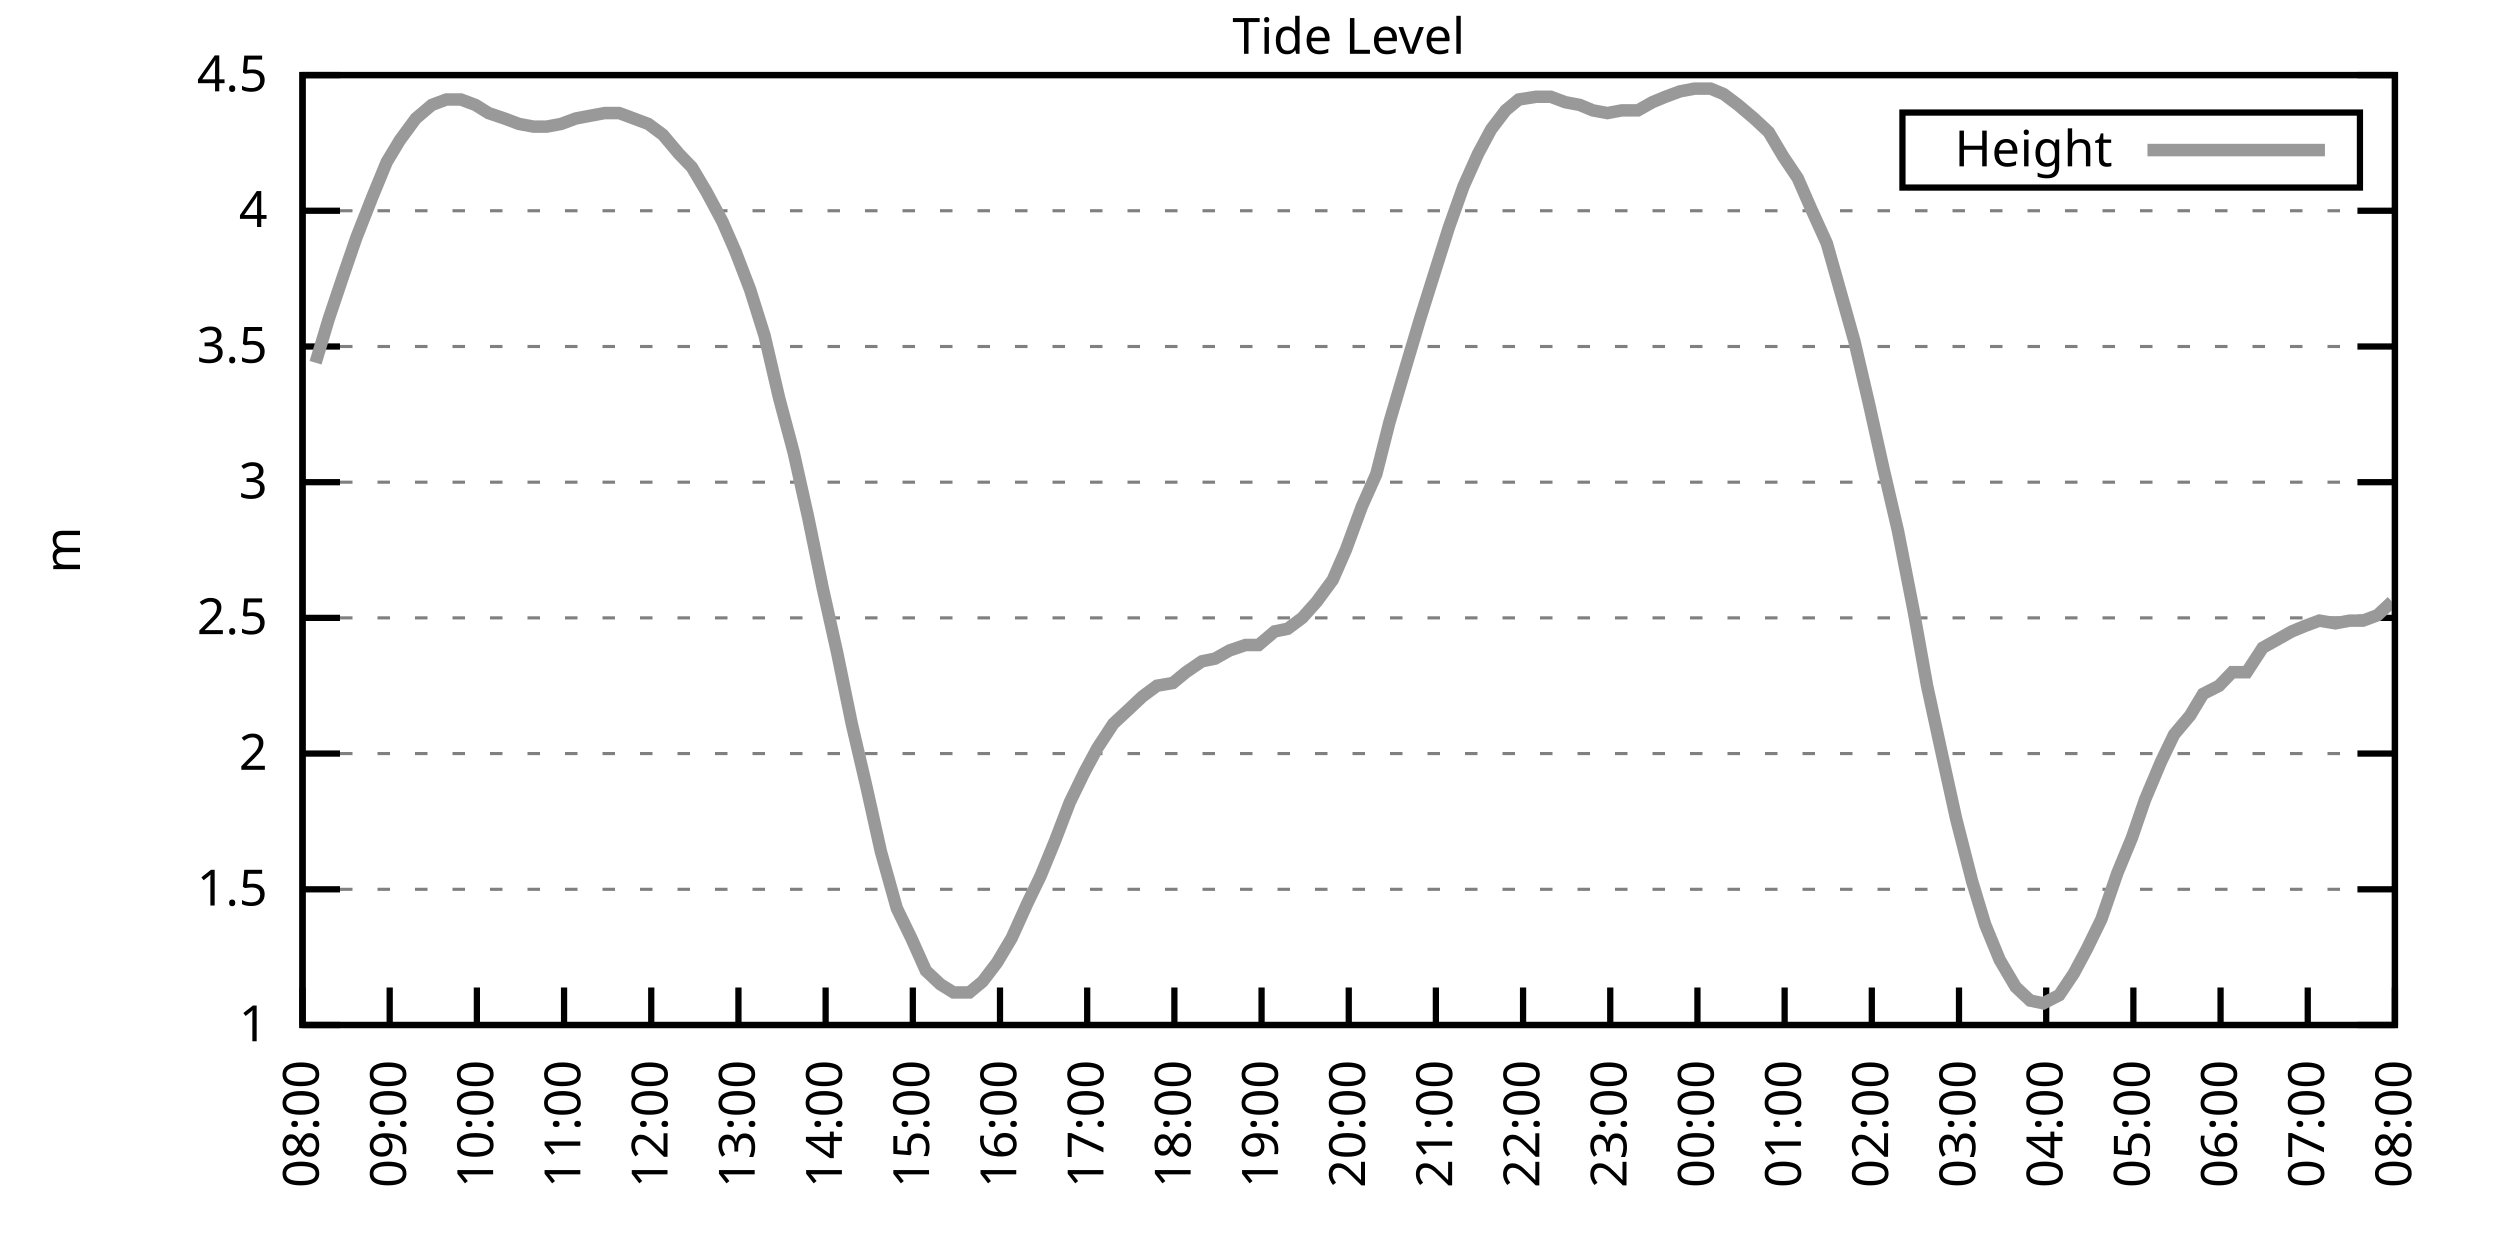
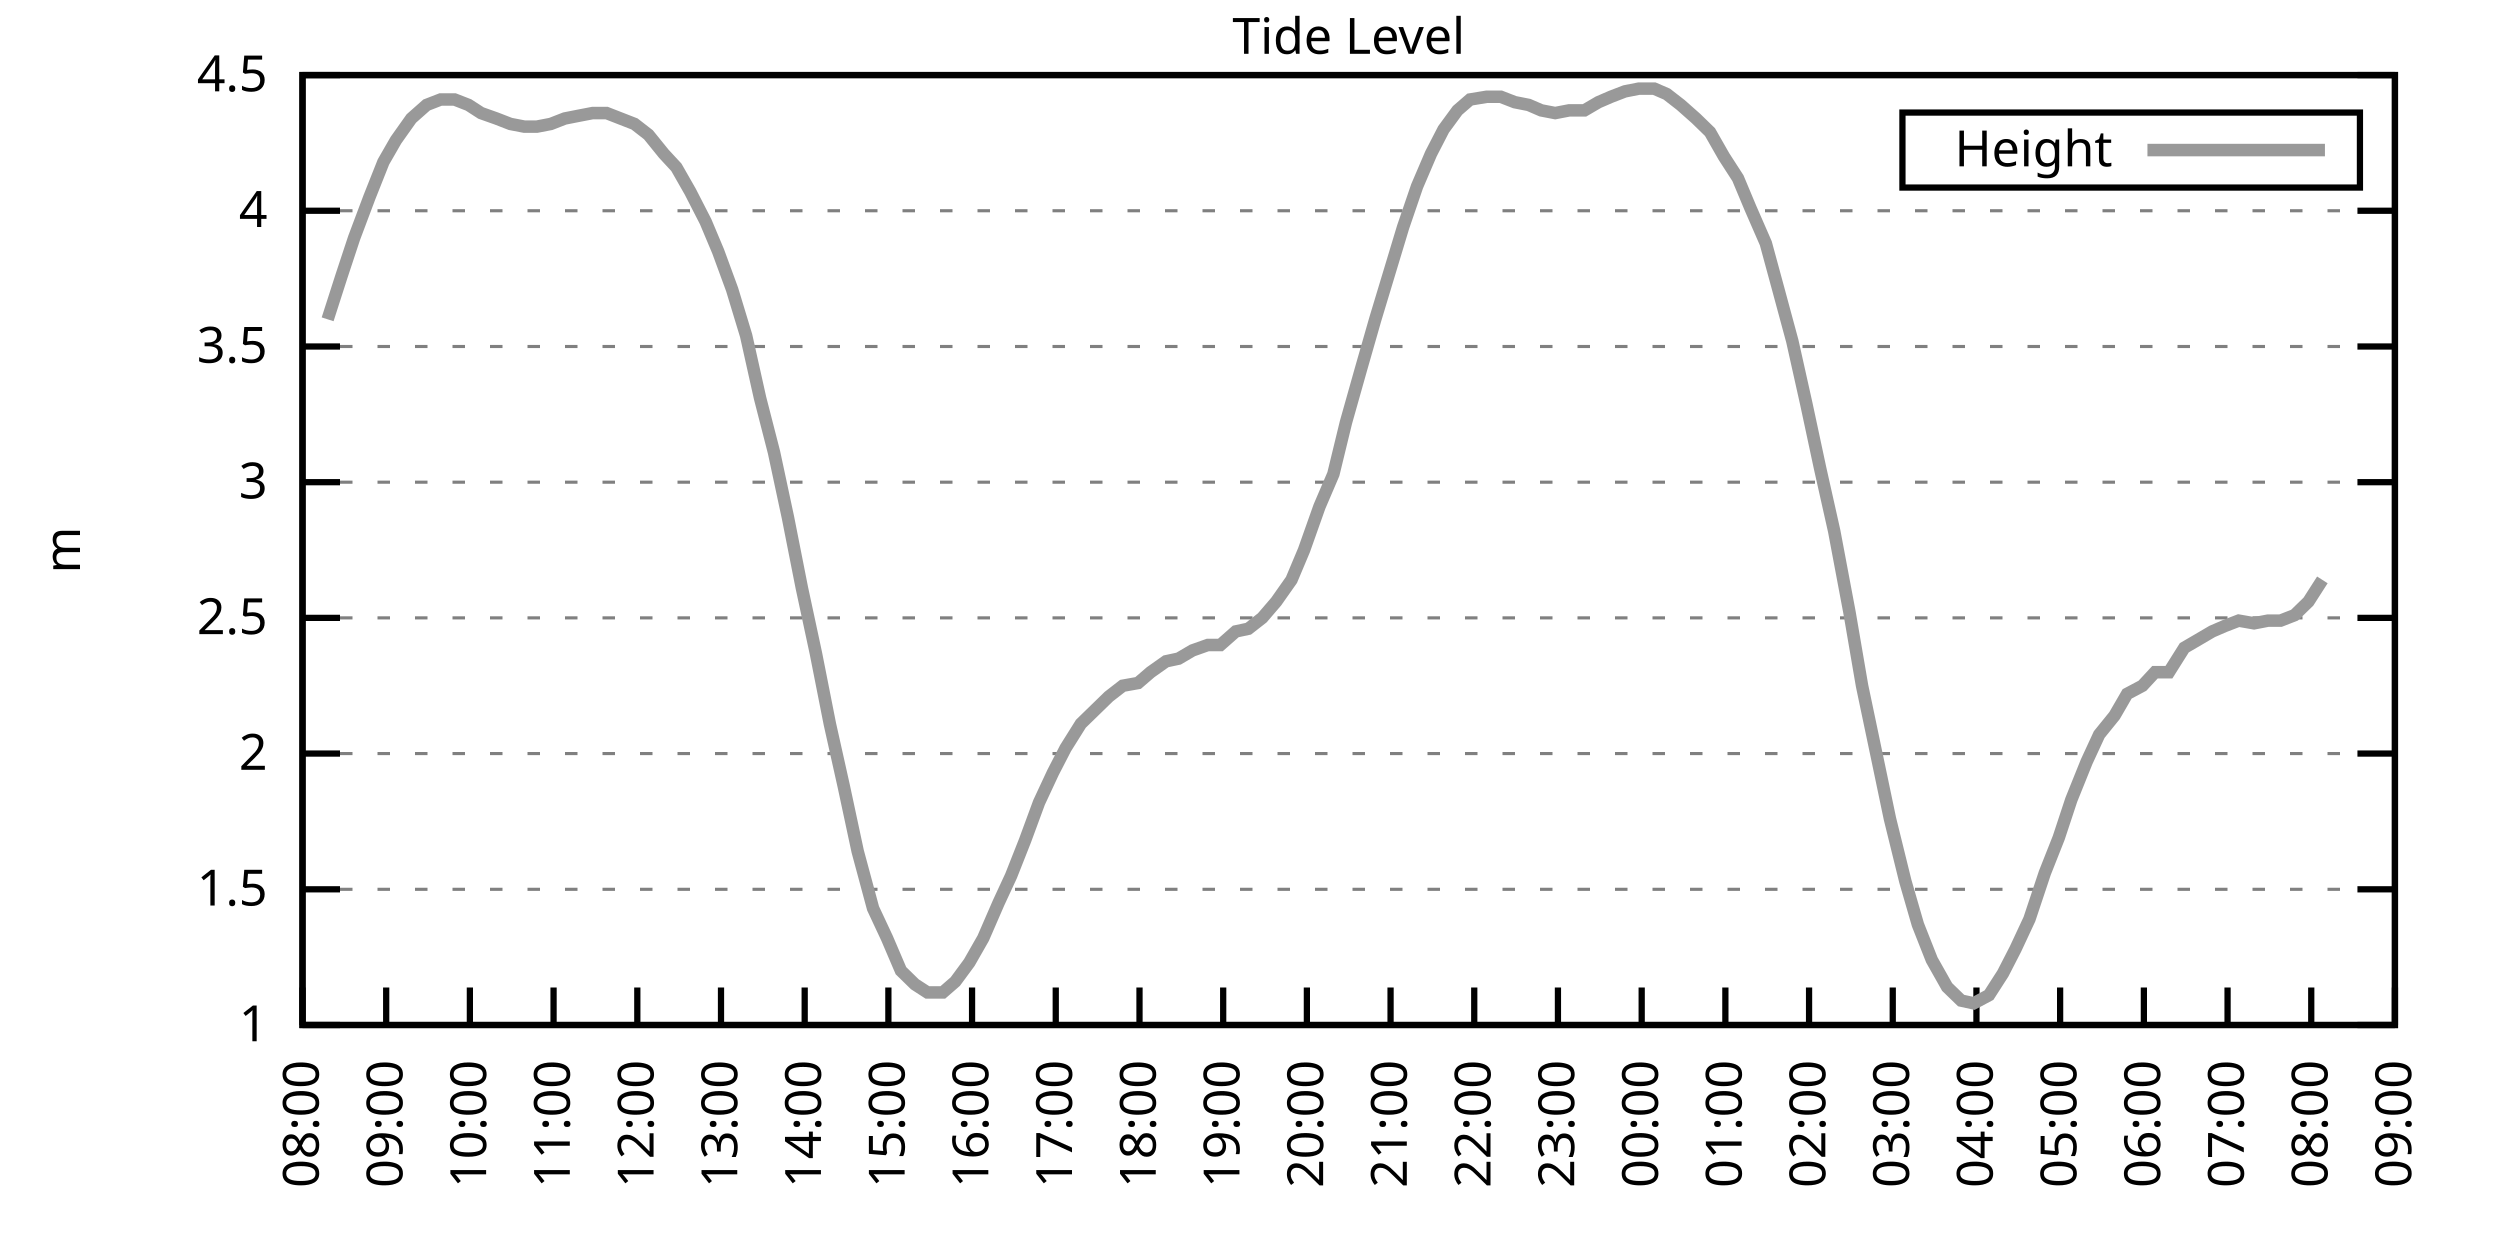
<svg xmlns="http://www.w3.org/2000/svg" xmlns:xlink="http://www.w3.org/1999/xlink" width="400" height="200" viewBox="0 0 400 200">
  <g id="gnuplot_canvas">
    <rect x="0" y="0" width="400" height="200" fill="none" />
    <defs>
      <circle id="gpDot" r="0.5" stroke-width="0.5" stroke="currentColor" />
      <path id="gpPt0" stroke-width="0.333" stroke="currentColor" d="M-1,0 h2 M0,-1 v2" />
      <path id="gpPt1" stroke-width="0.333" stroke="currentColor" d="M-1,-1 L1,1 M1,-1 L-1,1" />
      <path id="gpPt2" stroke-width="0.333" stroke="currentColor" d="M-1,0 L1,0 M0,-1 L0,1 M-1,-1 L1,1 M-1,1 L1,-1" />
      <rect id="gpPt3" stroke-width="0.333" stroke="currentColor" x="-1" y="-1" width="2" height="2" />
      <rect id="gpPt4" stroke-width="0.333" stroke="currentColor" fill="currentColor" x="-1" y="-1" width="2" height="2" />
      <circle id="gpPt5" stroke-width="0.333" stroke="currentColor" cx="0" cy="0" r="1" />
      <use xlink:href="#gpPt5" id="gpPt6" fill="currentColor" stroke="none" />
      <path id="gpPt7" stroke-width="0.333" stroke="currentColor" d="M0,-1.33 L-1.33,0.67 L1.33,0.67 z" />
      <use xlink:href="#gpPt7" id="gpPt8" fill="currentColor" stroke="none" />
      <use xlink:href="#gpPt7" id="gpPt9" stroke="currentColor" transform="rotate(180)" />
      <use xlink:href="#gpPt9" id="gpPt10" fill="currentColor" stroke="none" />
      <use xlink:href="#gpPt3" id="gpPt11" stroke="currentColor" transform="rotate(45)" />
      <use xlink:href="#gpPt11" id="gpPt12" fill="currentColor" stroke="none" />
      <path id="gpPt13" stroke-width="0.333" stroke="currentColor" d="M0,1.330 L1.265,0.411 L0.782,-1.067 L-0.782,-1.076 L-1.265,0.411 z" />
      <use xlink:href="#gpPt13" id="gpPt14" fill="currentColor" stroke="none" />
      <filter id="textbox" filterUnits="objectBoundingBox" x="0" y="0" height="1" width="1">
        <feFlood flood-color="white" flood-opacity="1" result="bgnd" />
        <feComposite in="SourceGraphic" in2="bgnd" operator="atop" />
      </filter>
      <filter id="greybox" filterUnits="objectBoundingBox" x="0" y="0" height="1" width="1">
        <feFlood flood-color="lightgrey" flood-opacity="1" result="grey" />
        <feComposite in="SourceGraphic" in2="grey" operator="atop" />
      </filter>
    </defs>
    <g fill="none" color="white" stroke="currentColor" stroke-width="1.00" stroke-linecap="butt" stroke-linejoin="miter">
</g>
    <g fill="none" color="black" stroke="currentColor" stroke-width="1.00" stroke-linecap="butt" stroke-linejoin="miter">
      <g stroke="none" shape-rendering="crispEdges">
        <polygon fill="rgb(255, 255, 255)" points="48.40,164.00 383.18,164.00 383.18,12.02 48.40,12.02 " />
      </g>
    </g>
    <g fill="none" color="black" stroke="currentColor" stroke-width="1.00" stroke-linecap="butt" stroke-linejoin="miter">
</g>
    <g fill="none" color="black" stroke="black" stroke-width="0.50" stroke-linecap="butt" stroke-linejoin="miter">
</g>
    <g fill="none" color="gray" stroke="currentColor" stroke-width="0.50" stroke-linecap="butt" stroke-linejoin="miter">
      <path stroke="gray" stroke-dasharray="2,4" class="gridline" d="M48.40,164.00 L383.19,164.00  " />
    </g>
    <g fill="none" color="gray" stroke="gray" stroke-width="1.00" stroke-linecap="butt" stroke-linejoin="miter">
</g>
    <g fill="none" color="black" stroke="currentColor" stroke-width="1.00" stroke-linecap="butt" stroke-linejoin="miter">
      <path stroke="black" d="M48.40,164.00 L54.40,164.00 M383.19,164.00 L377.19,164.00  " />
      <g transform="translate(42.80,166.60)" stroke="none" fill="black" font-family="Sans" font-size="8.00" text-anchor="end">
        <text>
          <tspan font-family="Sans"> 1</tspan>
        </text>
      </g>
    </g>
    <g fill="none" color="black" stroke="currentColor" stroke-width="1.00" stroke-linecap="butt" stroke-linejoin="miter">
</g>
    <g fill="none" color="black" stroke="black" stroke-width="0.50" stroke-linecap="butt" stroke-linejoin="miter">
</g>
    <g fill="none" color="gray" stroke="currentColor" stroke-width="0.50" stroke-linecap="butt" stroke-linejoin="miter">
      <path stroke="gray" stroke-dasharray="2,4" class="gridline" d="M48.40,142.29 L383.19,142.29  " />
    </g>
    <g fill="none" color="gray" stroke="gray" stroke-width="1.00" stroke-linecap="butt" stroke-linejoin="miter">
</g>
    <g fill="none" color="black" stroke="currentColor" stroke-width="1.00" stroke-linecap="butt" stroke-linejoin="miter">
      <path stroke="black" d="M48.40,142.29 L54.40,142.29 M383.19,142.29 L377.19,142.29  " />
      <g transform="translate(42.80,144.89)" stroke="none" fill="black" font-family="Sans" font-size="8.00" text-anchor="end">
        <text>
          <tspan font-family="Sans"> 1.5</tspan>
        </text>
      </g>
    </g>
    <g fill="none" color="black" stroke="currentColor" stroke-width="1.00" stroke-linecap="butt" stroke-linejoin="miter">
</g>
    <g fill="none" color="black" stroke="black" stroke-width="0.50" stroke-linecap="butt" stroke-linejoin="miter">
</g>
    <g fill="none" color="gray" stroke="currentColor" stroke-width="0.50" stroke-linecap="butt" stroke-linejoin="miter">
      <path stroke="gray" stroke-dasharray="2,4" class="gridline" d="M48.40,120.57 L383.19,120.57  " />
    </g>
    <g fill="none" color="gray" stroke="gray" stroke-width="1.00" stroke-linecap="butt" stroke-linejoin="miter">
</g>
    <g fill="none" color="black" stroke="currentColor" stroke-width="1.00" stroke-linecap="butt" stroke-linejoin="miter">
      <path stroke="black" d="M48.40,120.57 L54.40,120.57 M383.19,120.57 L377.19,120.57  " />
      <g transform="translate(42.80,123.17)" stroke="none" fill="black" font-family="Sans" font-size="8.00" text-anchor="end">
        <text>
          <tspan font-family="Sans"> 2</tspan>
        </text>
      </g>
    </g>
    <g fill="none" color="black" stroke="currentColor" stroke-width="1.00" stroke-linecap="butt" stroke-linejoin="miter">
</g>
    <g fill="none" color="black" stroke="black" stroke-width="0.50" stroke-linecap="butt" stroke-linejoin="miter">
</g>
    <g fill="none" color="gray" stroke="currentColor" stroke-width="0.50" stroke-linecap="butt" stroke-linejoin="miter">
      <path stroke="gray" stroke-dasharray="2,4" class="gridline" d="M48.40,98.86 L383.19,98.86  " />
    </g>
    <g fill="none" color="gray" stroke="gray" stroke-width="1.00" stroke-linecap="butt" stroke-linejoin="miter">
</g>
    <g fill="none" color="black" stroke="currentColor" stroke-width="1.00" stroke-linecap="butt" stroke-linejoin="miter">
      <path stroke="black" d="M48.40,98.86 L54.40,98.86 M383.19,98.86 L377.19,98.86  " />
      <g transform="translate(42.80,101.46)" stroke="none" fill="black" font-family="Sans" font-size="8.00" text-anchor="end">
        <text>
          <tspan font-family="Sans"> 2.5</tspan>
        </text>
      </g>
    </g>
    <g fill="none" color="black" stroke="currentColor" stroke-width="1.00" stroke-linecap="butt" stroke-linejoin="miter">
</g>
    <g fill="none" color="black" stroke="black" stroke-width="0.50" stroke-linecap="butt" stroke-linejoin="miter">
</g>
    <g fill="none" color="gray" stroke="currentColor" stroke-width="0.50" stroke-linecap="butt" stroke-linejoin="miter">
      <path stroke="gray" stroke-dasharray="2,4" class="gridline" d="M48.40,77.15 L383.19,77.15  " />
    </g>
    <g fill="none" color="gray" stroke="gray" stroke-width="1.00" stroke-linecap="butt" stroke-linejoin="miter">
</g>
    <g fill="none" color="black" stroke="currentColor" stroke-width="1.00" stroke-linecap="butt" stroke-linejoin="miter">
      <path stroke="black" d="M48.40,77.15 L54.40,77.15 M383.19,77.15 L377.19,77.15  " />
      <g transform="translate(42.80,79.75)" stroke="none" fill="black" font-family="Sans" font-size="8.00" text-anchor="end">
        <text>
          <tspan font-family="Sans"> 3</tspan>
        </text>
      </g>
    </g>
    <g fill="none" color="black" stroke="currentColor" stroke-width="1.00" stroke-linecap="butt" stroke-linejoin="miter">
</g>
    <g fill="none" color="black" stroke="black" stroke-width="0.50" stroke-linecap="butt" stroke-linejoin="miter">
</g>
    <g fill="none" color="gray" stroke="currentColor" stroke-width="0.50" stroke-linecap="butt" stroke-linejoin="miter">
      <path stroke="gray" stroke-dasharray="2,4" class="gridline" d="M48.40,55.44 L383.19,55.44  " />
    </g>
    <g fill="none" color="gray" stroke="gray" stroke-width="1.00" stroke-linecap="butt" stroke-linejoin="miter">
</g>
    <g fill="none" color="black" stroke="currentColor" stroke-width="1.00" stroke-linecap="butt" stroke-linejoin="miter">
      <path stroke="black" d="M48.40,55.44 L54.40,55.44 M383.19,55.44 L377.19,55.44  " />
      <g transform="translate(42.80,58.04)" stroke="none" fill="black" font-family="Sans" font-size="8.00" text-anchor="end">
        <text>
          <tspan font-family="Sans"> 3.5</tspan>
        </text>
      </g>
    </g>
    <g fill="none" color="black" stroke="currentColor" stroke-width="1.00" stroke-linecap="butt" stroke-linejoin="miter">
</g>
    <g fill="none" color="black" stroke="black" stroke-width="0.50" stroke-linecap="butt" stroke-linejoin="miter">
</g>
    <g fill="none" color="gray" stroke="currentColor" stroke-width="0.50" stroke-linecap="butt" stroke-linejoin="miter">
      <path stroke="gray" stroke-dasharray="2,4" class="gridline" d="M48.40,33.72 L383.19,33.72  " />
    </g>
    <g fill="none" color="gray" stroke="gray" stroke-width="1.00" stroke-linecap="butt" stroke-linejoin="miter">
</g>
    <g fill="none" color="black" stroke="currentColor" stroke-width="1.00" stroke-linecap="butt" stroke-linejoin="miter">
      <path stroke="black" d="M48.40,33.72 L54.40,33.72 M383.19,33.72 L377.19,33.72  " />
      <g transform="translate(42.80,36.32)" stroke="none" fill="black" font-family="Sans" font-size="8.00" text-anchor="end">
        <text>
          <tspan font-family="Sans"> 4</tspan>
        </text>
      </g>
    </g>
    <g fill="none" color="black" stroke="currentColor" stroke-width="1.00" stroke-linecap="butt" stroke-linejoin="miter">
</g>
    <g fill="none" color="black" stroke="black" stroke-width="0.50" stroke-linecap="butt" stroke-linejoin="miter">
</g>
    <g fill="none" color="gray" stroke="currentColor" stroke-width="0.50" stroke-linecap="butt" stroke-linejoin="miter">
      <path stroke="gray" stroke-dasharray="2,4" class="gridline" d="M48.40,12.01 L383.19,12.01  " />
    </g>
    <g fill="none" color="gray" stroke="gray" stroke-width="1.00" stroke-linecap="butt" stroke-linejoin="miter">
</g>
    <g fill="none" color="black" stroke="currentColor" stroke-width="1.00" stroke-linecap="butt" stroke-linejoin="miter">
      <path stroke="black" d="M48.40,12.01 L54.40,12.01 M383.19,12.01 L377.19,12.01  " />
      <g transform="translate(42.80,14.61)" stroke="none" fill="black" font-family="Sans" font-size="8.00" text-anchor="end">
        <text>
          <tspan font-family="Sans"> 4.5</tspan>
        </text>
      </g>
    </g>
    <g fill="none" color="black" stroke="currentColor" stroke-width="1.00" stroke-linecap="butt" stroke-linejoin="miter">
      <path stroke="black" d="M48.40,164.00 L48.40,158.00  " />
      <g transform="translate(51.00,169.60) rotate(270.00)" stroke="none" fill="black" font-family="Sans" font-size="8.00" text-anchor="end">
        <text>
          <tspan font-family="Sans">08:00</tspan>
        </text>
      </g>
    </g>
    <g fill="none" color="black" stroke="currentColor" stroke-width="1.00" stroke-linecap="butt" stroke-linejoin="miter">
-       <path stroke="black" d="M62.35,164.00 L62.35,158.00  " />
-       <g transform="translate(64.95,169.60) rotate(270.00)" stroke="none" fill="black" font-family="Sans" font-size="8.00" text-anchor="end">
+       <path stroke="black" d="M61.79,164.00 L61.79,158.00  " />
+       <g transform="translate(64.39,169.60) rotate(270.00)" stroke="none" fill="black" font-family="Sans" font-size="8.00" text-anchor="end">
        <text>
          <tspan font-family="Sans">09:00</tspan>
        </text>
      </g>
    </g>
    <g fill="none" color="black" stroke="currentColor" stroke-width="1.00" stroke-linecap="butt" stroke-linejoin="miter">
-       <path stroke="black" d="M76.30,164.00 L76.30,158.00  " />
-       <g transform="translate(78.90,169.60) rotate(270.00)" stroke="none" fill="black" font-family="Sans" font-size="8.00" text-anchor="end">
+       <path stroke="black" d="M75.18,164.00 L75.18,158.00  " />
+       <g transform="translate(77.78,169.60) rotate(270.00)" stroke="none" fill="black" font-family="Sans" font-size="8.00" text-anchor="end">
        <text>
          <tspan font-family="Sans">10:00</tspan>
        </text>
      </g>
    </g>
    <g fill="none" color="black" stroke="currentColor" stroke-width="1.00" stroke-linecap="butt" stroke-linejoin="miter">
-       <path stroke="black" d="M90.25,164.00 L90.25,158.00  " />
-       <g transform="translate(92.85,169.60) rotate(270.00)" stroke="none" fill="black" font-family="Sans" font-size="8.00" text-anchor="end">
+       <path stroke="black" d="M88.57,164.00 L88.57,158.00  " />
+       <g transform="translate(91.17,169.60) rotate(270.00)" stroke="none" fill="black" font-family="Sans" font-size="8.00" text-anchor="end">
        <text>
          <tspan font-family="Sans">11:00</tspan>
        </text>
      </g>
    </g>
    <g fill="none" color="black" stroke="currentColor" stroke-width="1.00" stroke-linecap="butt" stroke-linejoin="miter">
-       <path stroke="black" d="M104.20,164.00 L104.20,158.00  " />
-       <g transform="translate(106.80,169.60) rotate(270.00)" stroke="none" fill="black" font-family="Sans" font-size="8.00" text-anchor="end">
+       <path stroke="black" d="M101.97,164.00 L101.97,158.00  " />
+       <g transform="translate(104.57,169.60) rotate(270.00)" stroke="none" fill="black" font-family="Sans" font-size="8.00" text-anchor="end">
        <text>
          <tspan font-family="Sans">12:00</tspan>
        </text>
      </g>
    </g>
    <g fill="none" color="black" stroke="currentColor" stroke-width="1.00" stroke-linecap="butt" stroke-linejoin="miter">
-       <path stroke="black" d="M118.15,164.00 L118.15,158.00  " />
-       <g transform="translate(120.75,169.60) rotate(270.00)" stroke="none" fill="black" font-family="Sans" font-size="8.00" text-anchor="end">
+       <path stroke="black" d="M115.36,164.00 L115.36,158.00  " />
+       <g transform="translate(117.96,169.60) rotate(270.00)" stroke="none" fill="black" font-family="Sans" font-size="8.00" text-anchor="end">
        <text>
          <tspan font-family="Sans">13:00</tspan>
        </text>
      </g>
    </g>
    <g fill="none" color="black" stroke="currentColor" stroke-width="1.00" stroke-linecap="butt" stroke-linejoin="miter">
-       <path stroke="black" d="M132.10,164.00 L132.10,158.00  " />
-       <g transform="translate(134.70,169.60) rotate(270.00)" stroke="none" fill="black" font-family="Sans" font-size="8.00" text-anchor="end">
+       <path stroke="black" d="M128.75,164.00 L128.75,158.00  " />
+       <g transform="translate(131.35,169.60) rotate(270.00)" stroke="none" fill="black" font-family="Sans" font-size="8.00" text-anchor="end">
        <text>
          <tspan font-family="Sans">14:00</tspan>
        </text>
      </g>
    </g>
    <g fill="none" color="black" stroke="currentColor" stroke-width="1.00" stroke-linecap="butt" stroke-linejoin="miter">
-       <path stroke="black" d="M146.05,164.00 L146.05,158.00  " />
-       <g transform="translate(148.65,169.60) rotate(270.00)" stroke="none" fill="black" font-family="Sans" font-size="8.00" text-anchor="end">
+       <path stroke="black" d="M142.14,164.00 L142.14,158.00  " />
+       <g transform="translate(144.74,169.60) rotate(270.00)" stroke="none" fill="black" font-family="Sans" font-size="8.00" text-anchor="end">
        <text>
          <tspan font-family="Sans">15:00</tspan>
        </text>
      </g>
    </g>
    <g fill="none" color="black" stroke="currentColor" stroke-width="1.00" stroke-linecap="butt" stroke-linejoin="miter">
-       <path stroke="black" d="M160.00,164.00 L160.00,158.00  " />
-       <g transform="translate(162.60,169.60) rotate(270.00)" stroke="none" fill="black" font-family="Sans" font-size="8.00" text-anchor="end">
+       <path stroke="black" d="M155.53,164.00 L155.53,158.00  " />
+       <g transform="translate(158.13,169.60) rotate(270.00)" stroke="none" fill="black" font-family="Sans" font-size="8.00" text-anchor="end">
        <text>
          <tspan font-family="Sans">16:00</tspan>
        </text>
      </g>
    </g>
    <g fill="none" color="black" stroke="currentColor" stroke-width="1.00" stroke-linecap="butt" stroke-linejoin="miter">
-       <path stroke="black" d="M173.95,164.00 L173.95,158.00  " />
-       <g transform="translate(176.55,169.60) rotate(270.00)" stroke="none" fill="black" font-family="Sans" font-size="8.00" text-anchor="end">
+       <path stroke="black" d="M168.92,164.00 L168.92,158.00  " />
+       <g transform="translate(171.52,169.60) rotate(270.00)" stroke="none" fill="black" font-family="Sans" font-size="8.00" text-anchor="end">
        <text>
          <tspan font-family="Sans">17:00</tspan>
        </text>
      </g>
    </g>
    <g fill="none" color="black" stroke="currentColor" stroke-width="1.00" stroke-linecap="butt" stroke-linejoin="miter">
-       <path stroke="black" d="M187.90,164.00 L187.90,158.00  " />
-       <g transform="translate(190.50,169.60) rotate(270.00)" stroke="none" fill="black" font-family="Sans" font-size="8.00" text-anchor="end">
+       <path stroke="black" d="M182.32,164.00 L182.32,158.00  " />
+       <g transform="translate(184.92,169.60) rotate(270.00)" stroke="none" fill="black" font-family="Sans" font-size="8.00" text-anchor="end">
        <text>
          <tspan font-family="Sans">18:00</tspan>
        </text>
      </g>
    </g>
    <g fill="none" color="black" stroke="currentColor" stroke-width="1.00" stroke-linecap="butt" stroke-linejoin="miter">
-       <path stroke="black" d="M201.85,164.00 L201.85,158.00  " />
-       <g transform="translate(204.45,169.60) rotate(270.00)" stroke="none" fill="black" font-family="Sans" font-size="8.00" text-anchor="end">
+       <path stroke="black" d="M195.71,164.00 L195.71,158.00  " />
+       <g transform="translate(198.31,169.60) rotate(270.00)" stroke="none" fill="black" font-family="Sans" font-size="8.00" text-anchor="end">
        <text>
          <tspan font-family="Sans">19:00</tspan>
        </text>
      </g>
    </g>
    <g fill="none" color="black" stroke="currentColor" stroke-width="1.00" stroke-linecap="butt" stroke-linejoin="miter">
-       <path stroke="black" d="M215.80,164.00 L215.80,158.00  " />
-       <g transform="translate(218.40,169.60) rotate(270.00)" stroke="none" fill="black" font-family="Sans" font-size="8.00" text-anchor="end">
+       <path stroke="black" d="M209.10,164.00 L209.10,158.00  " />
+       <g transform="translate(211.70,169.60) rotate(270.00)" stroke="none" fill="black" font-family="Sans" font-size="8.00" text-anchor="end">
        <text>
          <tspan font-family="Sans">20:00</tspan>
        </text>
      </g>
    </g>
    <g fill="none" color="black" stroke="currentColor" stroke-width="1.00" stroke-linecap="butt" stroke-linejoin="miter">
-       <path stroke="black" d="M229.74,164.00 L229.74,158.00  " />
-       <g transform="translate(232.34,169.60) rotate(270.00)" stroke="none" fill="black" font-family="Sans" font-size="8.00" text-anchor="end">
+       <path stroke="black" d="M222.49,164.00 L222.49,158.00  " />
+       <g transform="translate(225.09,169.60) rotate(270.00)" stroke="none" fill="black" font-family="Sans" font-size="8.00" text-anchor="end">
        <text>
          <tspan font-family="Sans">21:00</tspan>
        </text>
      </g>
    </g>
    <g fill="none" color="black" stroke="currentColor" stroke-width="1.00" stroke-linecap="butt" stroke-linejoin="miter">
-       <path stroke="black" d="M243.69,164.00 L243.69,158.00  " />
-       <g transform="translate(246.29,169.60) rotate(270.00)" stroke="none" fill="black" font-family="Sans" font-size="8.00" text-anchor="end">
+       <path stroke="black" d="M235.88,164.00 L235.88,158.00  " />
+       <g transform="translate(238.48,169.60) rotate(270.00)" stroke="none" fill="black" font-family="Sans" font-size="8.00" text-anchor="end">
        <text>
          <tspan font-family="Sans">22:00</tspan>
        </text>
      </g>
    </g>
    <g fill="none" color="black" stroke="currentColor" stroke-width="1.00" stroke-linecap="butt" stroke-linejoin="miter">
-       <path stroke="black" d="M257.64,164.00 L257.64,158.00  " />
-       <g transform="translate(260.24,169.60) rotate(270.00)" stroke="none" fill="black" font-family="Sans" font-size="8.00" text-anchor="end">
+       <path stroke="black" d="M249.27,164.00 L249.27,158.00  " />
+       <g transform="translate(251.87,169.60) rotate(270.00)" stroke="none" fill="black" font-family="Sans" font-size="8.00" text-anchor="end">
        <text>
          <tspan font-family="Sans">23:00</tspan>
        </text>
      </g>
    </g>
    <g fill="none" color="black" stroke="currentColor" stroke-width="1.00" stroke-linecap="butt" stroke-linejoin="miter">
-       <path stroke="black" d="M271.59,164.00 L271.59,158.00  " />
-       <g transform="translate(274.19,169.60) rotate(270.00)" stroke="none" fill="black" font-family="Sans" font-size="8.00" text-anchor="end">
+       <path stroke="black" d="M262.67,164.00 L262.67,158.00  " />
+       <g transform="translate(265.27,169.60) rotate(270.00)" stroke="none" fill="black" font-family="Sans" font-size="8.00" text-anchor="end">
        <text>
          <tspan font-family="Sans">00:00</tspan>
        </text>
      </g>
    </g>
    <g fill="none" color="black" stroke="currentColor" stroke-width="1.00" stroke-linecap="butt" stroke-linejoin="miter">
-       <path stroke="black" d="M285.54,164.00 L285.54,158.00  " />
-       <g transform="translate(288.14,169.60) rotate(270.00)" stroke="none" fill="black" font-family="Sans" font-size="8.00" text-anchor="end">
+       <path stroke="black" d="M276.06,164.00 L276.06,158.00  " />
+       <g transform="translate(278.66,169.60) rotate(270.00)" stroke="none" fill="black" font-family="Sans" font-size="8.00" text-anchor="end">
        <text>
          <tspan font-family="Sans">01:00</tspan>
        </text>
      </g>
    </g>
    <g fill="none" color="black" stroke="currentColor" stroke-width="1.00" stroke-linecap="butt" stroke-linejoin="miter">
-       <path stroke="black" d="M299.49,164.00 L299.49,158.00  " />
-       <g transform="translate(302.09,169.60) rotate(270.00)" stroke="none" fill="black" font-family="Sans" font-size="8.00" text-anchor="end">
+       <path stroke="black" d="M289.45,164.00 L289.45,158.00  " />
+       <g transform="translate(292.05,169.60) rotate(270.00)" stroke="none" fill="black" font-family="Sans" font-size="8.00" text-anchor="end">
        <text>
          <tspan font-family="Sans">02:00</tspan>
        </text>
      </g>
    </g>
    <g fill="none" color="black" stroke="currentColor" stroke-width="1.00" stroke-linecap="butt" stroke-linejoin="miter">
-       <path stroke="black" d="M313.44,164.00 L313.44,158.00  " />
-       <g transform="translate(316.04,169.60) rotate(270.00)" stroke="none" fill="black" font-family="Sans" font-size="8.00" text-anchor="end">
+       <path stroke="black" d="M302.84,164.00 L302.84,158.00  " />
+       <g transform="translate(305.44,169.60) rotate(270.00)" stroke="none" fill="black" font-family="Sans" font-size="8.00" text-anchor="end">
        <text>
          <tspan font-family="Sans">03:00</tspan>
        </text>
      </g>
    </g>
    <g fill="none" color="black" stroke="currentColor" stroke-width="1.00" stroke-linecap="butt" stroke-linejoin="miter">
-       <path stroke="black" d="M327.39,164.00 L327.39,158.00  " />
-       <g transform="translate(329.99,169.60) rotate(270.00)" stroke="none" fill="black" font-family="Sans" font-size="8.00" text-anchor="end">
+       <path stroke="black" d="M316.23,164.00 L316.23,158.00  " />
+       <g transform="translate(318.83,169.60) rotate(270.00)" stroke="none" fill="black" font-family="Sans" font-size="8.00" text-anchor="end">
        <text>
          <tspan font-family="Sans">04:00</tspan>
        </text>
      </g>
    </g>
    <g fill="none" color="black" stroke="currentColor" stroke-width="1.00" stroke-linecap="butt" stroke-linejoin="miter">
-       <path stroke="black" d="M341.34,164.00 L341.34,158.00  " />
-       <g transform="translate(343.94,169.60) rotate(270.00)" stroke="none" fill="black" font-family="Sans" font-size="8.00" text-anchor="end">
+       <path stroke="black" d="M329.62,164.00 L329.62,158.00  " />
+       <g transform="translate(332.22,169.60) rotate(270.00)" stroke="none" fill="black" font-family="Sans" font-size="8.00" text-anchor="end">
        <text>
          <tspan font-family="Sans">05:00</tspan>
        </text>
      </g>
    </g>
    <g fill="none" color="black" stroke="currentColor" stroke-width="1.00" stroke-linecap="butt" stroke-linejoin="miter">
-       <path stroke="black" d="M355.29,164.00 L355.29,158.00  " />
-       <g transform="translate(357.89,169.60) rotate(270.00)" stroke="none" fill="black" font-family="Sans" font-size="8.00" text-anchor="end">
+       <path stroke="black" d="M343.02,164.00 L343.02,158.00  " />
+       <g transform="translate(345.62,169.60) rotate(270.00)" stroke="none" fill="black" font-family="Sans" font-size="8.00" text-anchor="end">
        <text>
          <tspan font-family="Sans">06:00</tspan>
        </text>
      </g>
    </g>
    <g fill="none" color="black" stroke="currentColor" stroke-width="1.00" stroke-linecap="butt" stroke-linejoin="miter">
-       <path stroke="black" d="M369.24,164.00 L369.24,158.00  " />
-       <g transform="translate(371.84,169.60) rotate(270.00)" stroke="none" fill="black" font-family="Sans" font-size="8.00" text-anchor="end">
+       <path stroke="black" d="M356.41,164.00 L356.41,158.00  " />
+       <g transform="translate(359.01,169.60) rotate(270.00)" stroke="none" fill="black" font-family="Sans" font-size="8.00" text-anchor="end">
        <text>
          <tspan font-family="Sans">07:00</tspan>
+         </text>
+       </g>
+     </g>
+     <g fill="none" color="black" stroke="currentColor" stroke-width="1.00" stroke-linecap="butt" stroke-linejoin="miter">
+       <path stroke="black" d="M369.80,164.00 L369.80,158.00  " />
+       <g transform="translate(372.40,169.60) rotate(270.00)" stroke="none" fill="black" font-family="Sans" font-size="8.00" text-anchor="end">
+         <text>
+           <tspan font-family="Sans">08:00</tspan>
        </text>
      </g>
    </g>
    <g fill="none" color="black" stroke="currentColor" stroke-width="1.00" stroke-linecap="butt" stroke-linejoin="miter">
      <path stroke="black" d="M383.19,164.00 L383.19,158.00  " />
      <g transform="translate(385.79,169.60) rotate(270.00)" stroke="none" fill="black" font-family="Sans" font-size="8.00" text-anchor="end">
        <text>
-           <tspan font-family="Sans">08:00</tspan>
+           <tspan font-family="Sans">09:00</tspan>
        </text>
      </g>
    </g>
    <g fill="none" color="black" stroke="currentColor" stroke-width="1.00" stroke-linecap="butt" stroke-linejoin="miter">
</g>
    <g fill="none" color="black" stroke="currentColor" stroke-width="1.00" stroke-linecap="butt" stroke-linejoin="miter">
      <path stroke="black" d="M48.40,12.01 L48.40,164.00 L383.19,164.00 L383.19,12.01 L48.40,12.01 Z  " />
    </g>
    <g fill="none" color="black" stroke="currentColor" stroke-width="1.00" stroke-linecap="butt" stroke-linejoin="miter">
</g>
    <g fill="none" color="black" stroke="currentColor" stroke-width="1.00" stroke-linecap="butt" stroke-linejoin="miter">
      <path stroke="black" d="M304.39,30.01 L304.39,18.01 L377.59,18.01 L377.59,30.01 L304.39,30.01 Z  " />
    </g>
    <g id="Tide_level_plot_1">
      <g fill="none" color="white" stroke="black" stroke-width="2.00" stroke-linecap="butt" stroke-linejoin="miter">
</g>
      <g fill="none" color="black" stroke="currentColor" stroke-width="2.00" stroke-linecap="butt" stroke-linejoin="miter">
        <g transform="translate(337.99,26.61)" stroke="none" fill="black" font-family="Sans" font-size="8.00" text-anchor="end">
          <text>
            <tspan font-family="Sans">Height</tspan>
          </text>
        </g>
      </g>
      <g fill="none" color="black" stroke="currentColor" stroke-width="2.00" stroke-linecap="butt" stroke-linejoin="miter">
-         <path stroke="rgb(153, 153, 153)" d="M343.59,24.01 L371.99,24.01 M50.49,58.04 L52.58,51.09 L54.91,44.15 L57.00,38.07 L59.56,31.55 L61.88,25.91   L63.98,22.43 L66.53,18.96 L69.09,16.79 L71.42,15.92 L73.74,15.92 L76.07,16.79 L78.16,18.09 L80.72,18.96   L83.04,19.83 L85.37,20.26 L87.46,20.26 L89.78,19.83 L92.11,18.96 L94.43,18.52 L96.76,18.09 L99.08,18.09   L101.41,18.96 L103.73,19.83 L106.06,21.56 L108.62,24.60 L110.71,26.77 L113.03,30.68 L115.59,35.46 L117.68,40.24   L120.01,46.32 L122.33,53.70 L124.66,63.69 L126.98,72.37 L129.31,82.79 L131.63,94.08 L133.96,104.51 L136.28,115.80   L138.61,125.79 L140.93,136.21 L143.49,145.33 L145.81,150.10 L148.14,155.31 L150.46,157.49 L152.56,158.79 L155.11,158.79   L157.21,157.05 L159.53,154.01 L161.86,150.10 L164.41,144.46 L166.51,140.12 L168.83,134.47 L171.16,128.39 L173.48,123.61   L175.57,119.71 L178.13,115.80 L180.46,113.63 L182.78,111.45 L185.11,109.72 L187.66,109.28 L189.76,107.55 L192.31,105.81   L194.41,105.38 L196.73,104.07 L199.29,103.20 L201.38,103.20 L203.94,101.03 L206.03,100.60 L208.36,98.86 L210.68,96.26   L213.24,92.78 L215.33,88.00 L217.89,81.06 L220.21,75.85 L222.30,67.59 L224.86,58.91 L227.19,51.09 L229.51,43.71   L231.84,36.33 L234.16,29.81 L236.49,24.60 L238.58,20.70 L240.90,17.66 L243.00,15.92 L245.79,15.48 L248.11,15.48   L250.44,16.35 L252.76,16.79 L254.85,17.66 L257.18,18.09 L259.50,17.66 L262.06,17.66 L264.39,16.35 L266.48,15.48   L268.80,14.62 L271.13,14.18 L273.69,14.18 L275.78,15.05 L278.10,16.79 L280.66,18.96 L282.99,21.13 L285.31,25.04   L287.64,28.51 L289.73,33.29 L292.29,38.93 L294.38,46.32 L296.70,54.57 L299.03,64.56 L301.35,74.98 L303.68,84.97   L306.23,97.99 L308.33,109.72 L310.88,121.44 L312.98,131.00 L315.53,140.98 L317.63,147.93 L319.95,153.58 L322.51,157.92   L324.83,160.09 L326.93,160.53 L329.48,159.22 L331.81,155.75 L333.90,151.84 L336.23,147.06 L338.78,139.68 L341.11,134.04   L343.20,127.96 L345.76,121.88 L347.85,117.53 L350.41,114.49 L352.50,111.02 L355.06,109.72 L357.15,107.55 L359.48,107.55   L362.03,103.64 L364.36,102.34 L366.68,101.03 L368.78,100.16 L371.10,99.30 L373.66,99.73 L375.98,99.30 L378.08,99.30   L380.40,98.43 L382.73,96.26  " />
+         <path stroke="rgb(153, 153, 153)" d="M343.59,24.01 L371.99,24.01 M52.42,51.09 L54.65,44.15 L56.66,38.07 L59.11,31.55 L61.35,25.91 L63.35,22.43   L65.81,18.96 L68.26,16.79 L70.50,15.92 L72.73,15.92 L74.96,16.79 L76.97,18.09 L79.42,18.96 L81.66,19.83   L83.89,20.26 L85.90,20.26 L88.13,19.83 L90.36,18.96 L92.59,18.52 L94.82,18.09 L97.06,18.09 L99.29,18.96   L101.52,19.83 L103.75,21.56 L106.21,24.60 L108.22,26.77 L110.45,30.68 L112.90,35.46 L114.91,40.24 L117.14,46.32   L119.38,53.70 L121.61,63.69 L123.84,72.37 L126.07,82.79 L128.30,94.08 L130.54,104.51 L132.77,115.80 L135.00,125.79   L137.23,136.21 L139.69,145.33 L141.92,150.10 L144.15,155.31 L146.38,157.49 L148.39,158.79 L150.85,158.79 L152.85,157.05   L155.09,154.01 L157.32,150.10 L159.77,144.46 L161.78,140.12 L164.01,134.47 L166.25,128.39 L168.48,123.61 L170.49,119.71   L172.94,115.80 L175.17,113.63 L177.41,111.45 L179.64,109.72 L182.09,109.28 L184.10,107.55 L186.56,105.81 L188.57,105.38   L190.80,104.07 L193.25,103.20 L195.26,103.20 L197.72,101.03 L199.73,100.60 L201.96,98.86 L204.19,96.26 L206.64,92.78   L208.65,88.00 L211.11,81.06 L213.34,75.85 L215.35,67.59 L217.80,58.91 L220.04,51.09 L222.27,43.71 L224.50,36.33   L226.73,29.81 L228.96,24.60 L230.97,20.70 L233.20,17.66 L235.21,15.92 L237.89,15.48 L240.12,15.48 L242.36,16.35   L244.59,16.79 L246.60,17.66 L248.83,18.09 L251.06,17.66 L253.51,17.66 L255.75,16.35 L257.76,15.48 L259.99,14.62   L262.22,14.18 L264.67,14.18 L266.68,15.05 L268.92,16.79 L271.37,18.96 L273.60,21.13 L275.83,25.04 L278.07,28.51   L280.07,33.29 L282.53,38.93 L284.54,46.32 L286.77,54.57 L289.00,64.56 L291.23,74.98 L293.47,84.97 L295.92,97.99   L297.93,109.72 L300.39,121.44 L302.39,131.00 L304.85,140.98 L306.86,147.93 L309.09,153.58 L311.54,157.92 L313.78,160.09   L315.79,160.53 L318.24,159.22 L320.47,155.75 L322.48,151.84 L324.71,147.06 L327.17,139.68 L329.40,134.04 L331.41,127.96   L333.86,121.88 L335.87,117.53 L338.33,114.49 L340.34,111.02 L342.79,109.72 L344.80,107.55 L347.03,107.55 L349.49,103.64   L351.72,102.34 L353.95,101.03 L355.96,100.16 L358.19,99.30 L360.65,99.73 L362.88,99.30 L364.89,99.30 L367.12,98.43   L369.35,96.26 L371.58,92.78  " />
      </g>
    </g>
    <g fill="none" color="black" stroke="currentColor" stroke-width="2.00" stroke-linecap="butt" stroke-linejoin="miter">
</g>
    <g fill="none" color="black" stroke="black" stroke-width="1.00" stroke-linecap="butt" stroke-linejoin="miter">
</g>
    <g fill="none" color="black" stroke="currentColor" stroke-width="1.00" stroke-linecap="butt" stroke-linejoin="miter">
      <path stroke="black" d="M48.40,12.01 L48.40,164.00 L383.19,164.00 L383.19,12.01 L48.40,12.01 Z  " />
      <g transform="translate(12.80,88.01) rotate(270.00)" stroke="none" fill="black" font-family="Sans" font-size="8.00" text-anchor="middle">
        <text>
          <tspan font-family="Sans">m</tspan>
        </text>
      </g>
    </g>
    <g fill="none" color="black" stroke="currentColor" stroke-width="1.00" stroke-linecap="butt" stroke-linejoin="miter">
</g>
    <g fill="none" color="black" stroke="currentColor" stroke-width="1.00" stroke-linecap="butt" stroke-linejoin="miter">
      <g transform="translate(215.79,8.61)" stroke="none" fill="black" font-family="Sans" font-size="8.00" text-anchor="middle">
        <text>
          <tspan font-family="Sans">Tide Level</tspan>
        </text>
      </g>
    </g>
    <g fill="none" color="black" stroke="currentColor" stroke-width="1.00" stroke-linecap="butt" stroke-linejoin="miter">
</g>
  </g>
</svg>
